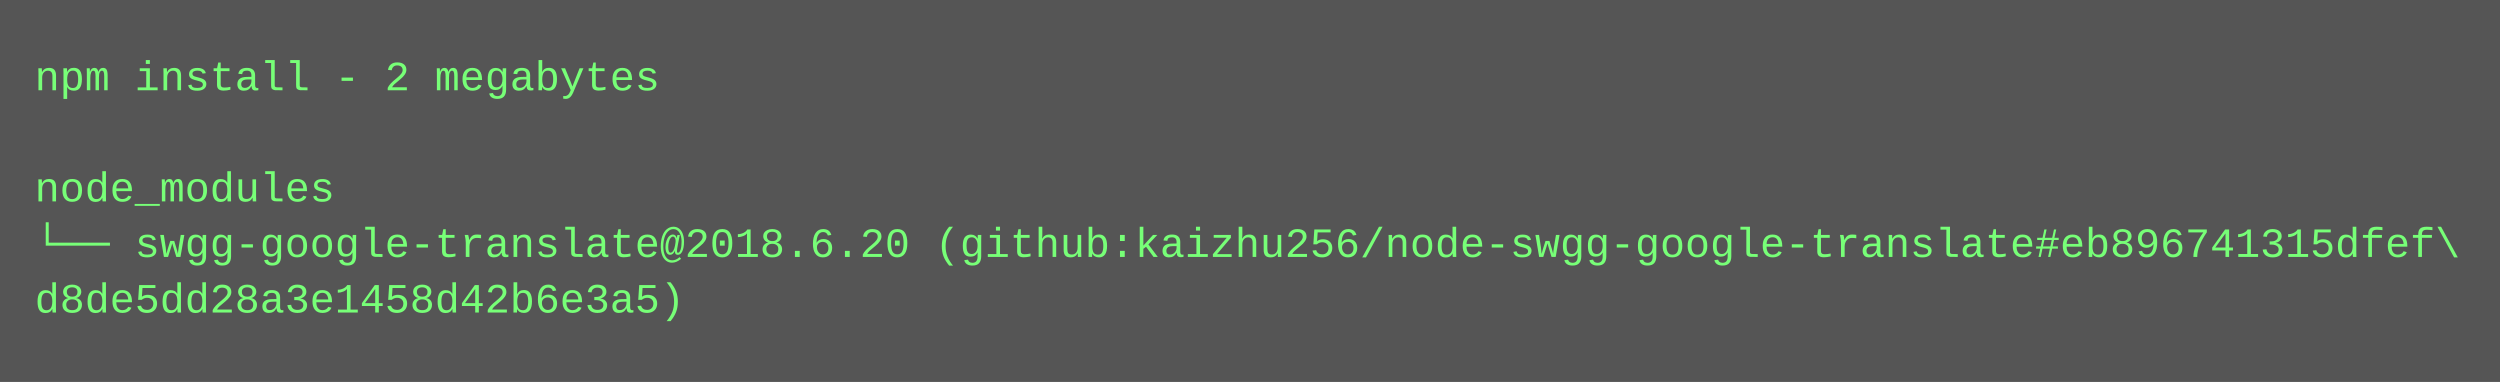
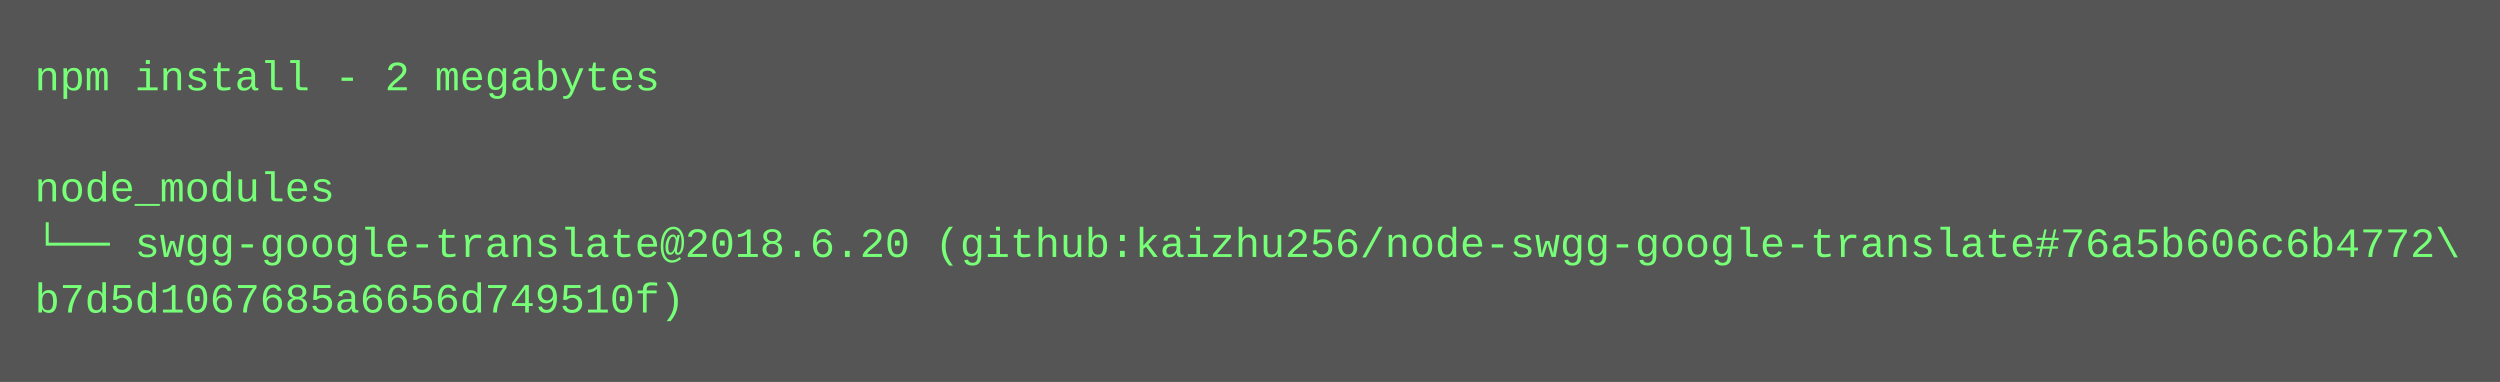
<svg xmlns="http://www.w3.org/2000/svg" height="110" width="720">
  <rect height="110" fill="#555" width="720" />
  <text fill="#7f7" font-family="Courier New" font-size="12" xml:space="preserve">
    <tspan x="10" y="26">npm install - 2 megabytes</tspan>
    <tspan x="10" y="42" />
    <tspan x="10" y="58">node_modules</tspan>
-     <tspan x="10" y="74">└── swgg-google-translate@2018.6.20 (github:kaizhu256/node-swgg-google-translate#eb896741315dfef\</tspan>
-     <tspan x="10" y="90">d8de5dd28a3e1458d42b6e3a5)</tspan>
+     <tspan x="10" y="74">└── swgg-google-translate@2018.6.20 (github:kaizhu256/node-swgg-google-translate#76a5b606c6b4772\</tspan>
+     <tspan x="10" y="90">b7d5d1067685a6656d749510f)</tspan>
  </text>
</svg>
